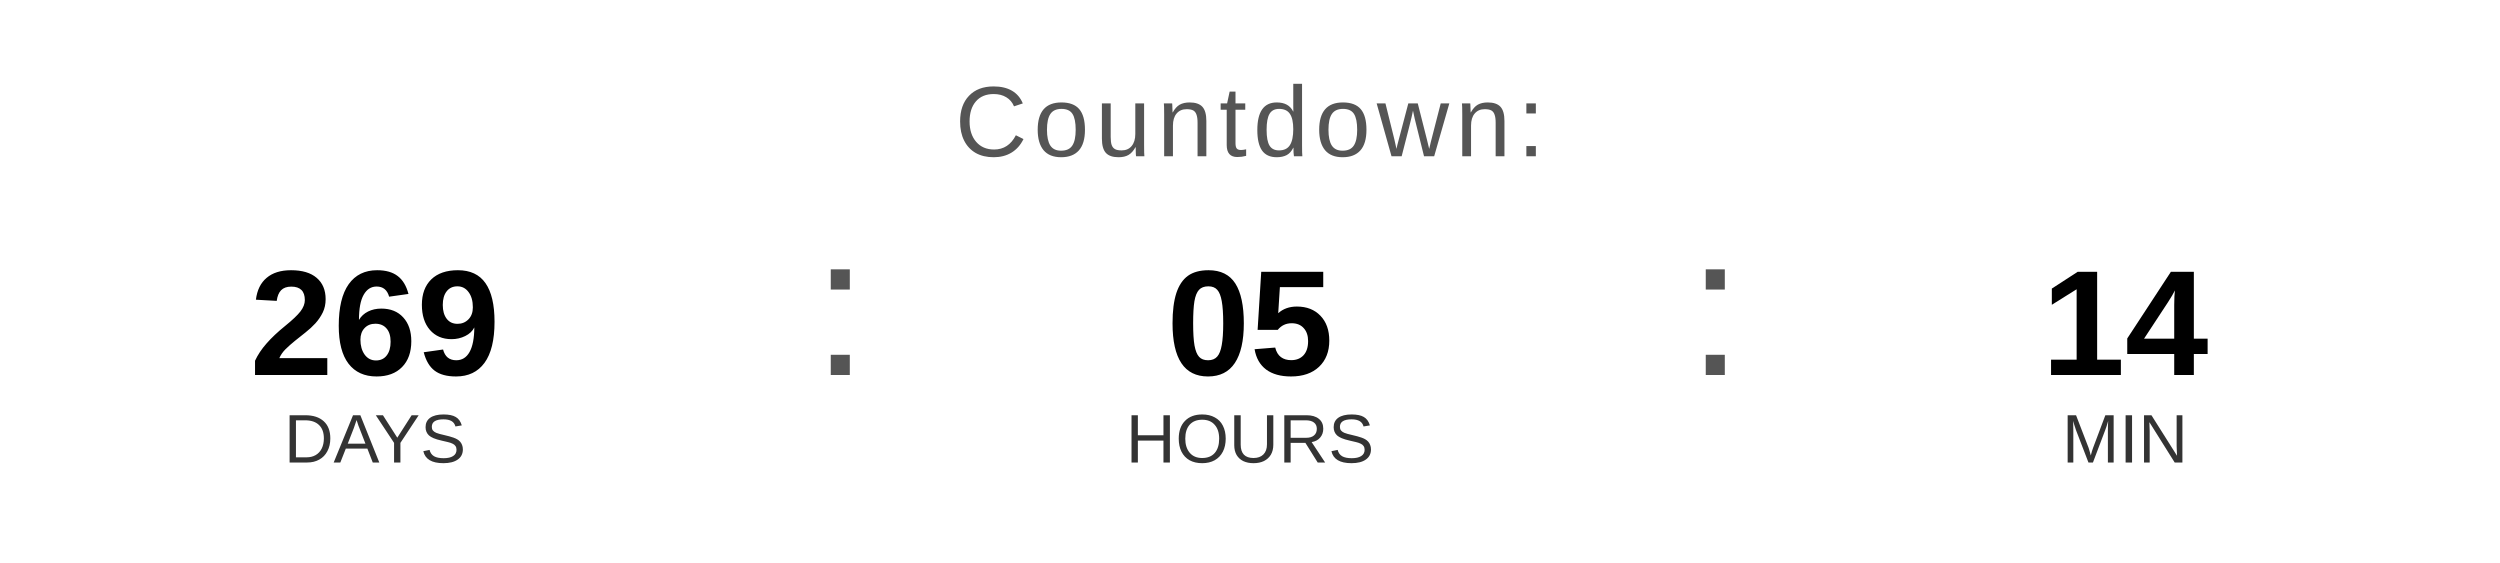
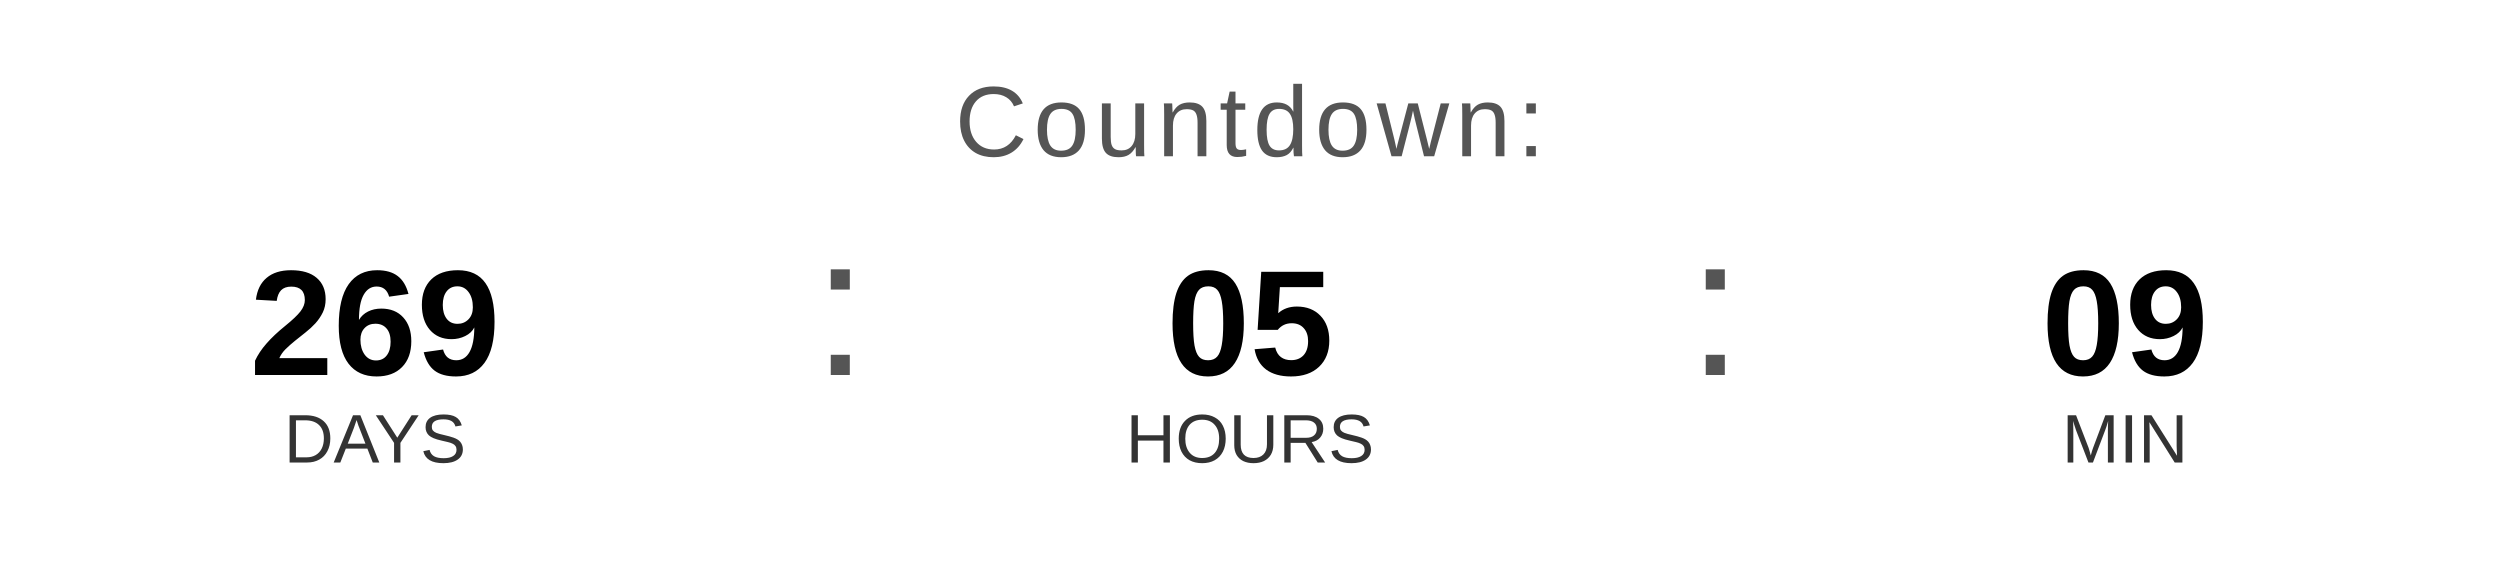
<svg xmlns="http://www.w3.org/2000/svg" width="400" height="90" viewBox="0 0 400 90">
  <text x="200" y="25" font-family="Arial, Helvetica, sans-serif" font-size="16" fill="#555555" text-anchor="middle" letter-spacing="1">
    Countdown:
  </text>
  <text x="60" y="60" font-family="Arial, Helvetica, sans-serif" font-size="24" font-weight="bold" fill="#000000" text-anchor="middle">269</text>
  <text x="60" y="74" font-family="Arial, Helvetica, sans-serif" font-size="11" fill="#333333" text-anchor="middle">DAYS</text>
  <text x="130" y="60" font-family="Arial, sans-serif" font-size="32" fill="#555555">:</text>
  <text x="200" y="60" font-family="Arial, Helvetica, sans-serif" font-size="24" font-weight="bold" fill="#000000" text-anchor="middle">05</text>
  <text x="200" y="74" font-family="Arial, Helvetica, sans-serif" font-size="11" fill="#333333" text-anchor="middle">HOURS</text>
  <text x="270" y="60" font-family="Arial, sans-serif" font-size="32" fill="#555555">:</text>
-   <text x="340" y="60" font-family="Arial, Helvetica, sans-serif" font-size="24" font-weight="bold" fill="#000000" text-anchor="middle">14</text>
+   <text x="340" y="60" font-family="Arial, Helvetica, sans-serif" font-size="24" font-weight="bold" fill="#000000" text-anchor="middle">09</text>
  <text x="340" y="74" font-family="Arial, Helvetica, sans-serif" font-size="11" fill="#333333" text-anchor="middle">MIN</text>
</svg>
